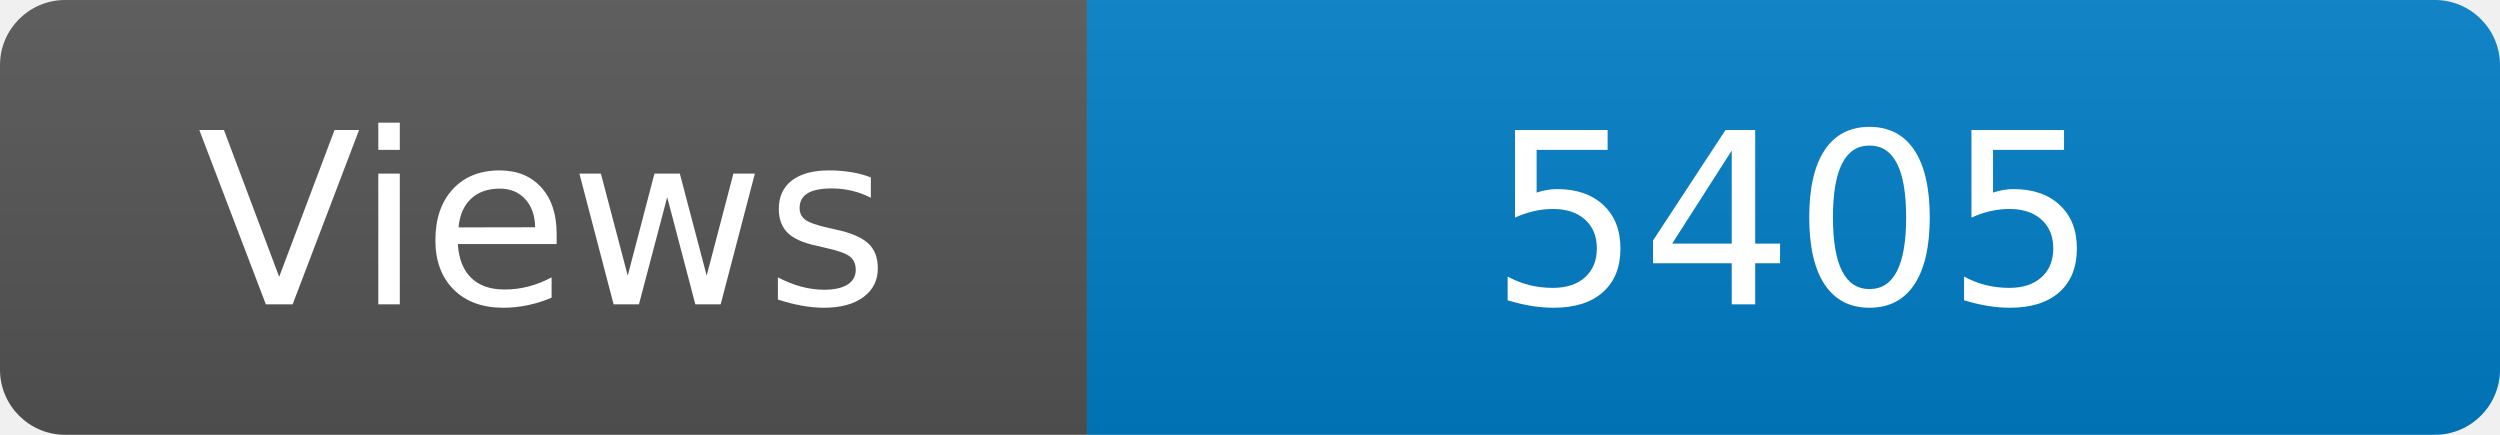
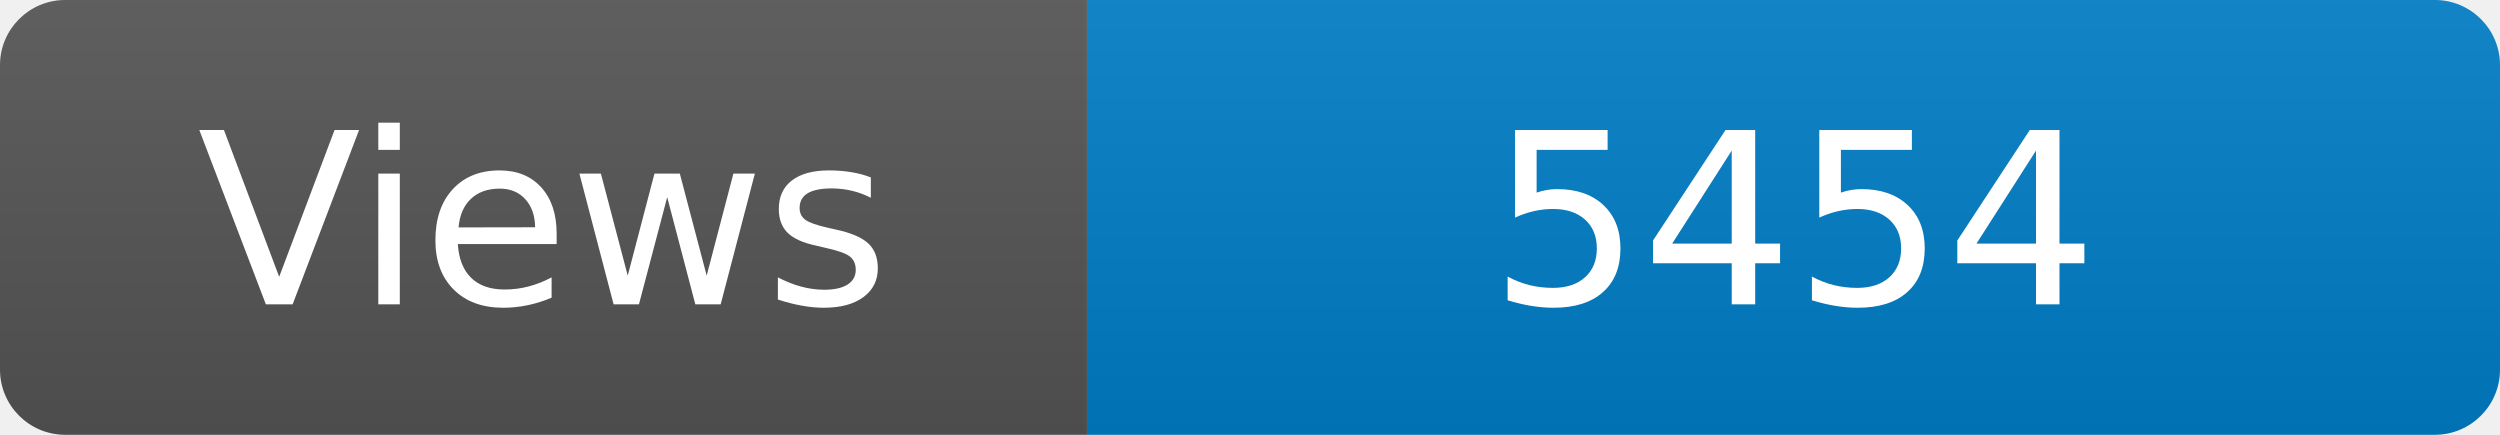
<svg xmlns="http://www.w3.org/2000/svg" width="115" height="20" role="img" aria-label="Maintained?: yes">
  <linearGradient id="s" x2="0" y2="100%">
    <stop offset="0" stop-color="#bbb" stop-opacity=".1" />
    <stop offset="1" stop-opacity=".1" />
  </linearGradient>
  <clipPath id="r">
    <rect width="115" height="20" rx="3" fill="#fff" />
  </clipPath>
  <g clip-path="url(#r)">
    <rect width="50" height="20" fill="#555" />
    <rect x="50" width="160" height="20" fill="#007ec6" />
    <rect width="115" height="20" fill="url(#s)" />
  </g>
  <g fill="#fff" text-anchor="middle" font-family="Verdana,Geneva,DejaVu Sans,sans-serif" font-size="110">
    <text x="250" y="140" transform="scale(.1)" fill="#fff">Views</text>
-     <text x="825" y="140" transform="scale(.1)" fill="#fff">5405</text>
+     <text x="825" y="140" transform="scale(.1)" fill="#fff">5454</text>
  </g>
</svg>
